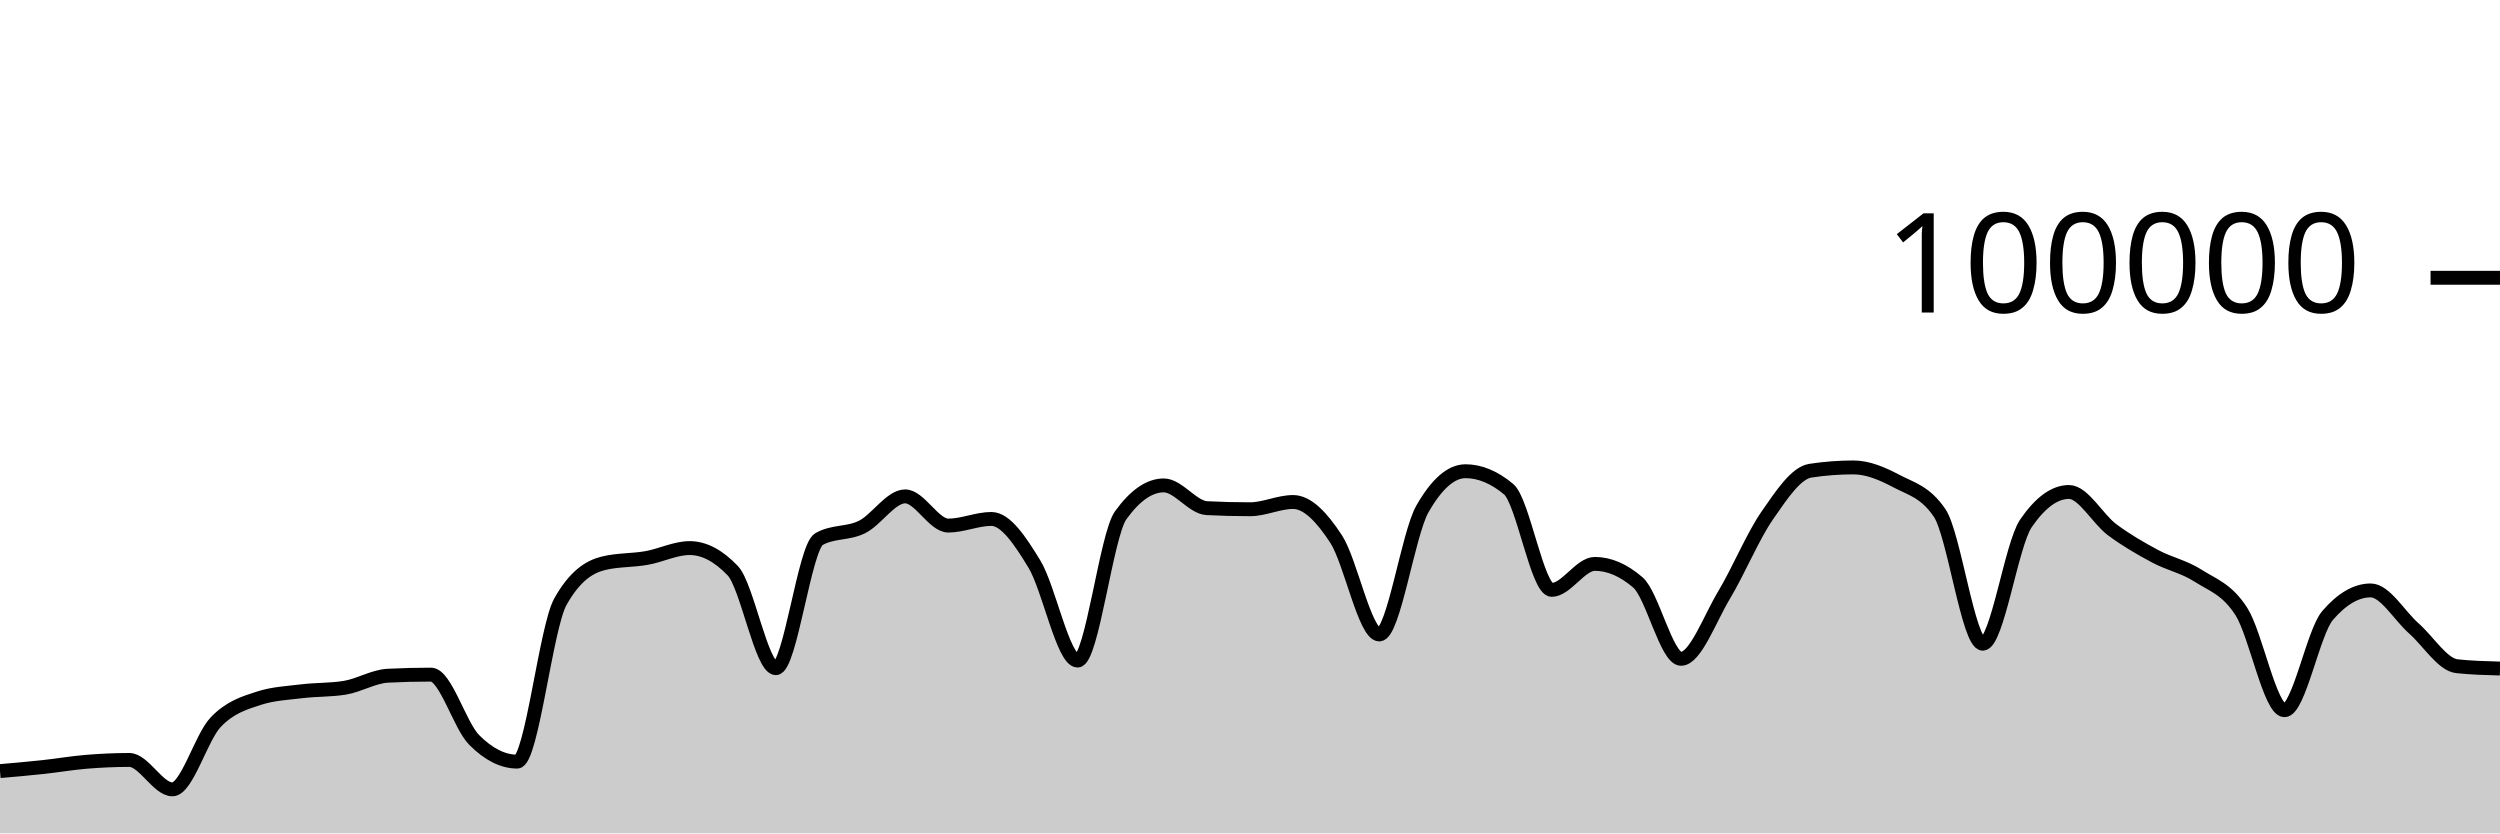
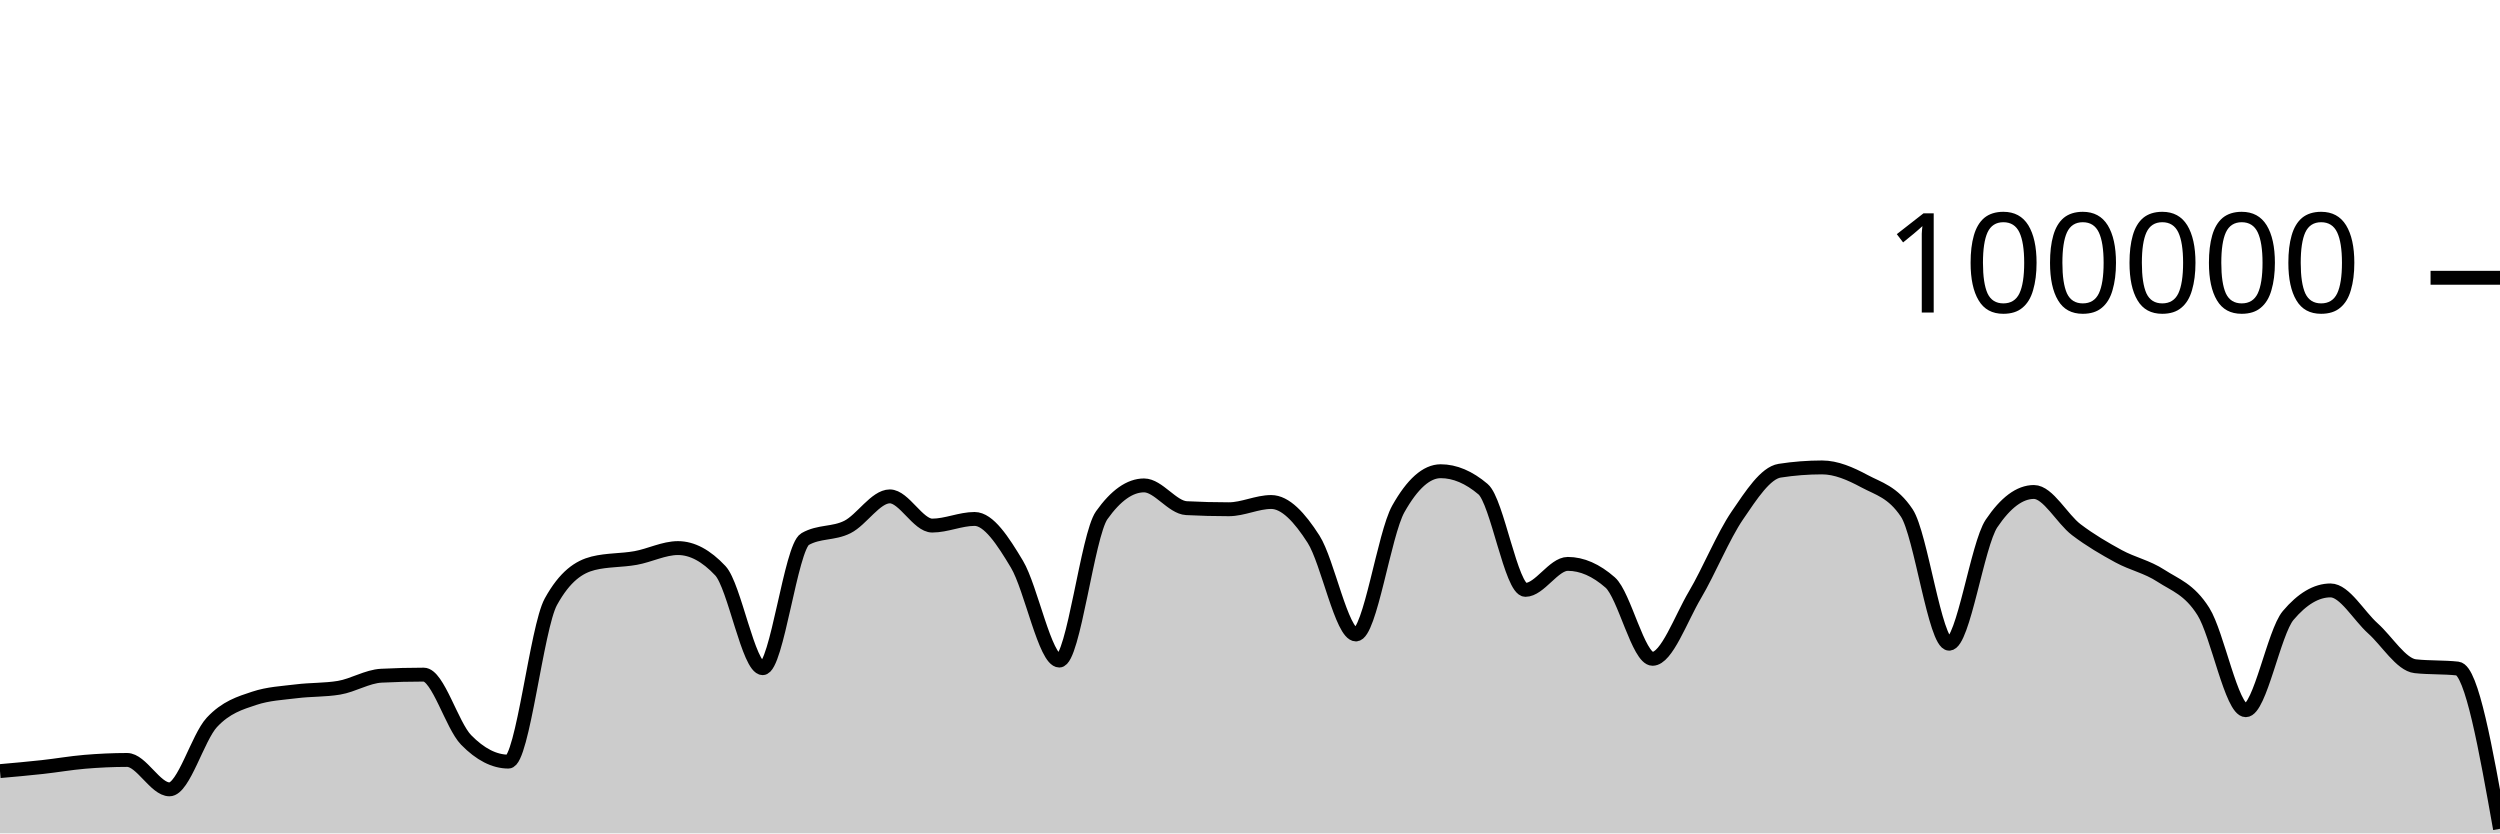
<svg xmlns="http://www.w3.org/2000/svg" viewBox="0 0 180 60">
  <g transform="translate(0,20)">
-     <path class="area" fill="rgba(0, 0, 0, 0.2)" d="M0,35.519C1.034,35.429,2.069,35.339,3.103,35.227C4.138,35.116,5.172,34.935,6.207,34.85C7.241,34.765,8.276,34.716,9.31,34.716C10.345,34.716,11.379,36.834,12.414,36.834C13.448,36.834,14.483,33.104,15.517,32.011C16.552,30.919,17.586,30.615,18.621,30.278C19.655,29.94,20.69,29.897,21.724,29.771C22.759,29.644,23.793,29.687,24.828,29.518C25.862,29.35,26.897,28.703,27.931,28.651C28.966,28.599,30,28.573,31.034,28.573C32.069,28.573,33.103,32.231,34.138,33.273C35.172,34.315,36.207,34.836,37.241,34.836C38.276,34.836,39.31,25.175,40.345,23.328C41.379,21.48,42.414,20.81,43.448,20.556C44.483,20.303,45.517,20.359,46.552,20.176C47.586,19.994,48.621,19.462,49.655,19.462C50.69,19.462,51.724,20.005,52.759,21.091C53.793,22.177,54.828,28.109,55.862,28.109C56.897,28.109,57.931,19.397,58.966,18.815C60,18.233,61.034,18.455,62.069,17.942C63.103,17.43,64.138,15.739,65.172,15.739C66.207,15.739,67.241,17.842,68.276,17.842C69.31,17.842,70.345,17.364,71.379,17.364C72.414,17.364,73.448,18.924,74.483,20.623C75.517,22.323,76.552,27.562,77.586,27.562C78.621,27.562,79.655,18.534,80.69,17.1C81.724,15.666,82.759,14.949,83.793,14.949C84.828,14.949,85.862,16.535,86.897,16.587C87.931,16.64,88.966,16.666,90,16.666C91.034,16.666,92.069,16.144,93.103,16.144C94.138,16.144,95.172,17.233,96.207,18.822C97.241,20.412,98.276,25.682,99.31,25.682C100.345,25.682,101.379,18.452,102.414,16.642C103.448,14.833,104.483,13.928,105.517,13.928C106.552,13.928,107.586,14.359,108.621,15.221C109.655,16.083,110.69,22.471,111.724,22.471C112.759,22.471,113.793,20.6,114.828,20.6C115.862,20.6,116.897,21.046,117.931,21.938C118.966,22.831,120,27.435,121.034,27.435C122.069,27.435,123.103,24.552,124.138,22.833C125.172,21.113,126.207,18.607,127.241,17.117C128.276,15.626,129.31,14.049,130.345,13.891C131.379,13.733,132.414,13.654,133.448,13.654C134.483,13.654,135.517,14.097,136.552,14.643C137.586,15.19,138.621,15.407,139.655,16.933C140.69,18.46,141.724,26.347,142.759,26.347C143.793,26.347,144.828,19.202,145.862,17.69C146.897,16.178,147.931,15.422,148.966,15.422C150,15.422,151.034,17.364,152.069,18.136C153.103,18.907,154.138,19.498,155.172,20.052C156.207,20.605,157.241,20.795,158.276,21.458C159.31,22.121,160.345,22.416,161.379,24.029C162.414,25.642,163.448,31.136,164.483,31.136C165.517,31.136,166.552,25.52,167.586,24.316C168.621,23.112,169.655,22.51,170.69,22.51C171.724,22.51,172.759,24.332,173.793,25.242C174.828,26.152,175.862,27.857,176.897,27.968C177.931,28.079,178.966,28.107,180,28.135L180,40C178.966,40,177.931,40,176.897,40C175.862,40,174.828,40,173.793,40C172.759,40,171.724,40,170.69,40C169.655,40,168.621,40,167.586,40C166.552,40,165.517,40,164.483,40C163.448,40,162.414,40,161.379,40C160.345,40,159.31,40,158.276,40C157.241,40,156.207,40,155.172,40C154.138,40,153.103,40,152.069,40C151.034,40,150,40,148.966,40C147.931,40,146.897,40,145.862,40C144.828,40,143.793,40,142.759,40C141.724,40,140.69,40,139.655,40C138.621,40,137.586,40,136.552,40C135.517,40,134.483,40,133.448,40C132.414,40,131.379,40,130.345,40C129.31,40,128.276,40,127.241,40C126.207,40,125.172,40,124.138,40C123.103,40,122.069,40,121.034,40C120,40,118.966,40,117.931,40C116.897,40,115.862,40,114.828,40C113.793,40,112.759,40,111.724,40C110.69,40,109.655,40,108.621,40C107.586,40,106.552,40,105.517,40C104.483,40,103.448,40,102.414,40C101.379,40,100.345,40,99.31,40C98.276,40,97.241,40,96.207,40C95.172,40,94.138,40,93.103,40C92.069,40,91.034,40,90,40C88.966,40,87.931,40,86.897,40C85.862,40,84.828,40,83.793,40C82.759,40,81.724,40,80.69,40C79.655,40,78.621,40,77.586,40C76.552,40,75.517,40,74.483,40C73.448,40,72.414,40,71.379,40C70.345,40,69.31,40,68.276,40C67.241,40,66.207,40,65.172,40C64.138,40,63.103,40,62.069,40C61.034,40,60,40,58.966,40C57.931,40,56.897,40,55.862,40C54.828,40,53.793,40,52.759,40C51.724,40,50.69,40,49.655,40C48.621,40,47.586,40,46.552,40C45.517,40,44.483,40,43.448,40C42.414,40,41.379,40,40.345,40C39.31,40,38.276,40,37.241,40C36.207,40,35.172,40,34.138,40C33.103,40,32.069,40,31.034,40C30,40,28.966,40,27.931,40C26.897,40,25.862,40,24.828,40C23.793,40,22.759,40,21.724,40C20.69,40,19.655,40,18.621,40C17.586,40,16.552,40,15.517,40C14.483,40,13.448,40,12.414,40C11.379,40,10.345,40,9.31,40C8.276,40,7.241,40,6.207,40C5.172,40,4.138,40,3.103,40C2.069,40,1.034,40,0,40Z" />
-     <path class="line" stroke="black" fill="none" d="M0,35.519C1.034,35.429,2.069,35.339,3.103,35.227C4.138,35.116,5.172,34.935,6.207,34.85C7.241,34.765,8.276,34.716,9.31,34.716C10.345,34.716,11.379,36.834,12.414,36.834C13.448,36.834,14.483,33.104,15.517,32.011C16.552,30.919,17.586,30.615,18.621,30.278C19.655,29.94,20.69,29.897,21.724,29.771C22.759,29.644,23.793,29.687,24.828,29.518C25.862,29.35,26.897,28.703,27.931,28.651C28.966,28.599,30,28.573,31.034,28.573C32.069,28.573,33.103,32.231,34.138,33.273C35.172,34.315,36.207,34.836,37.241,34.836C38.276,34.836,39.31,25.175,40.345,23.328C41.379,21.48,42.414,20.81,43.448,20.556C44.483,20.303,45.517,20.359,46.552,20.176C47.586,19.994,48.621,19.462,49.655,19.462C50.69,19.462,51.724,20.005,52.759,21.091C53.793,22.177,54.828,28.109,55.862,28.109C56.897,28.109,57.931,19.397,58.966,18.815C60,18.233,61.034,18.455,62.069,17.942C63.103,17.43,64.138,15.739,65.172,15.739C66.207,15.739,67.241,17.842,68.276,17.842C69.31,17.842,70.345,17.364,71.379,17.364C72.414,17.364,73.448,18.924,74.483,20.623C75.517,22.323,76.552,27.562,77.586,27.562C78.621,27.562,79.655,18.534,80.69,17.1C81.724,15.666,82.759,14.949,83.793,14.949C84.828,14.949,85.862,16.535,86.897,16.587C87.931,16.64,88.966,16.666,90,16.666C91.034,16.666,92.069,16.144,93.103,16.144C94.138,16.144,95.172,17.233,96.207,18.822C97.241,20.412,98.276,25.682,99.31,25.682C100.345,25.682,101.379,18.452,102.414,16.642C103.448,14.833,104.483,13.928,105.517,13.928C106.552,13.928,107.586,14.359,108.621,15.221C109.655,16.083,110.69,22.471,111.724,22.471C112.759,22.471,113.793,20.6,114.828,20.6C115.862,20.6,116.897,21.046,117.931,21.938C118.966,22.831,120,27.435,121.034,27.435C122.069,27.435,123.103,24.552,124.138,22.833C125.172,21.113,126.207,18.607,127.241,17.117C128.276,15.626,129.31,14.049,130.345,13.891C131.379,13.733,132.414,13.654,133.448,13.654C134.483,13.654,135.517,14.097,136.552,14.643C137.586,15.19,138.621,15.407,139.655,16.933C140.69,18.46,141.724,26.347,142.759,26.347C143.793,26.347,144.828,19.202,145.862,17.69C146.897,16.178,147.931,15.422,148.966,15.422C150,15.422,151.034,17.364,152.069,18.136C153.103,18.907,154.138,19.498,155.172,20.052C156.207,20.605,157.241,20.795,158.276,21.458C159.31,22.121,160.345,22.416,161.379,24.029C162.414,25.642,163.448,31.136,164.483,31.136C165.517,31.136,166.552,25.52,167.586,24.316C168.621,23.112,169.655,22.51,170.69,22.51C171.724,22.51,172.759,24.332,173.793,25.242C174.828,26.152,175.862,27.857,176.897,27.968C177.931,28.079,178.966,28.107,180,28.135" />
+     <path class="area" fill="rgba(0, 0, 0, 0.2)" d="M0,35.519C1.017,35.429,2.034,35.339,3.051,35.227C4.068,35.116,5.085,34.935,6.102,34.85C7.119,34.765,8.136,34.716,9.153,34.716C10.169,34.716,11.186,36.834,12.203,36.834C13.22,36.834,14.237,33.104,15.254,32.011C16.271,30.919,17.288,30.615,18.305,30.278C19.322,29.94,20.339,29.897,21.356,29.771C22.373,29.644,23.39,29.687,24.407,29.518C25.424,29.35,26.441,28.703,27.458,28.651C28.475,28.599,29.492,28.573,30.508,28.573C31.525,28.573,32.542,32.231,33.559,33.273C34.576,34.315,35.593,34.836,36.61,34.836C37.627,34.836,38.644,25.175,39.661,23.328C40.678,21.48,41.695,20.81,42.712,20.556C43.729,20.303,44.746,20.359,45.763,20.176C46.78,19.994,47.797,19.462,48.814,19.462C49.831,19.462,50.847,20.005,51.864,21.091C52.881,22.177,53.898,28.109,54.915,28.109C55.932,28.109,56.949,19.397,57.966,18.815C58.983,18.233,60,18.455,61.017,17.942C62.034,17.43,63.051,15.739,64.068,15.739C65.085,15.739,66.102,17.842,67.119,17.842C68.136,17.842,69.153,17.364,70.169,17.364C71.186,17.364,72.203,18.924,73.22,20.623C74.237,22.323,75.254,27.562,76.271,27.562C77.288,27.562,78.305,18.534,79.322,17.1C80.339,15.666,81.356,14.949,82.373,14.949C83.39,14.949,84.407,16.535,85.424,16.587C86.441,16.64,87.458,16.666,88.475,16.666C89.492,16.666,90.508,16.144,91.525,16.144C92.542,16.144,93.559,17.233,94.576,18.822C95.593,20.412,96.61,25.682,97.627,25.682C98.644,25.682,99.661,18.452,100.678,16.642C101.695,14.833,102.712,13.928,103.729,13.928C104.746,13.928,105.763,14.359,106.78,15.221C107.797,16.083,108.814,22.471,109.831,22.471C110.847,22.471,111.864,20.6,112.881,20.6C113.898,20.6,114.915,21.046,115.932,21.938C116.949,22.831,117.966,27.435,118.983,27.435C120,27.435,121.017,24.552,122.034,22.833C123.051,21.113,124.068,18.607,125.085,17.117C126.102,15.626,127.119,14.049,128.136,13.891C129.153,13.733,130.169,13.654,131.186,13.654C132.203,13.654,133.22,14.097,134.237,14.643C135.254,15.19,136.271,15.407,137.288,16.933C138.305,18.46,139.322,26.347,140.339,26.347C141.356,26.347,142.373,19.202,143.39,17.69C144.407,16.178,145.424,15.422,146.441,15.422C147.458,15.422,148.475,17.364,149.492,18.136C150.508,18.907,151.525,19.498,152.542,20.052C153.559,20.605,154.576,20.795,155.593,21.458C156.61,22.121,157.627,22.416,158.644,24.029C159.661,25.642,160.678,31.136,161.695,31.136C162.712,31.136,163.729,25.52,164.746,24.316C165.763,23.112,166.78,22.51,167.797,22.51C168.814,22.51,169.831,24.332,170.847,25.242C171.864,26.152,172.881,27.857,173.898,27.968C174.915,28.079,175.932,28.024,176.949,28.135C177.966,28.246,178.983,33.96,180,39.675L180,40C178.983,40,177.966,40,176.949,40C175.932,40,174.915,40,173.898,40C172.881,40,171.864,40,170.847,40C169.831,40,168.814,40,167.797,40C166.78,40,165.763,40,164.746,40C163.729,40,162.712,40,161.695,40C160.678,40,159.661,40,158.644,40C157.627,40,156.61,40,155.593,40C154.576,40,153.559,40,152.542,40C151.525,40,150.508,40,149.492,40C148.475,40,147.458,40,146.441,40C145.424,40,144.407,40,143.39,40C142.373,40,141.356,40,140.339,40C139.322,40,138.305,40,137.288,40C136.271,40,135.254,40,134.237,40C133.22,40,132.203,40,131.186,40C130.169,40,129.153,40,128.136,40C127.119,40,126.102,40,125.085,40C124.068,40,123.051,40,122.034,40C121.017,40,120,40,118.983,40C117.966,40,116.949,40,115.932,40C114.915,40,113.898,40,112.881,40C111.864,40,110.847,40,109.831,40C108.814,40,107.797,40,106.78,40C105.763,40,104.746,40,103.729,40C102.712,40,101.695,40,100.678,40C99.661,40,98.644,40,97.627,40C96.61,40,95.593,40,94.576,40C93.559,40,92.542,40,91.525,40C90.508,40,89.492,40,88.475,40C87.458,40,86.441,40,85.424,40C84.407,40,83.39,40,82.373,40C81.356,40,80.339,40,79.322,40C78.305,40,77.288,40,76.271,40C75.254,40,74.237,40,73.22,40C72.203,40,71.186,40,70.169,40C69.153,40,68.136,40,67.119,40C66.102,40,65.085,40,64.068,40C63.051,40,62.034,40,61.017,40C60,40,58.983,40,57.966,40C56.949,40,55.932,40,54.915,40C53.898,40,52.881,40,51.864,40C50.847,40,49.831,40,48.814,40C47.797,40,46.78,40,45.763,40C44.746,40,43.729,40,42.712,40C41.695,40,40.678,40,39.661,40C38.644,40,37.627,40,36.61,40C35.593,40,34.576,40,33.559,40C32.542,40,31.525,40,30.508,40C29.492,40,28.475,40,27.458,40C26.441,40,25.424,40,24.407,40C23.39,40,22.373,40,21.356,40C20.339,40,19.322,40,18.305,40C17.288,40,16.271,40,15.254,40C14.237,40,13.22,40,12.203,40C11.186,40,10.169,40,9.153,40C8.136,40,7.119,40,6.102,40C5.085,40,4.068,40,3.051,40C2.034,40,1.017,40,0,40Z" />
+     <path class="line" stroke="black" fill="none" d="M0,35.519C1.017,35.429,2.034,35.339,3.051,35.227C4.068,35.116,5.085,34.935,6.102,34.85C7.119,34.765,8.136,34.716,9.153,34.716C10.169,34.716,11.186,36.834,12.203,36.834C13.22,36.834,14.237,33.104,15.254,32.011C16.271,30.919,17.288,30.615,18.305,30.278C19.322,29.94,20.339,29.897,21.356,29.771C22.373,29.644,23.39,29.687,24.407,29.518C25.424,29.35,26.441,28.703,27.458,28.651C28.475,28.599,29.492,28.573,30.508,28.573C31.525,28.573,32.542,32.231,33.559,33.273C34.576,34.315,35.593,34.836,36.61,34.836C37.627,34.836,38.644,25.175,39.661,23.328C40.678,21.48,41.695,20.81,42.712,20.556C43.729,20.303,44.746,20.359,45.763,20.176C46.78,19.994,47.797,19.462,48.814,19.462C49.831,19.462,50.847,20.005,51.864,21.091C52.881,22.177,53.898,28.109,54.915,28.109C55.932,28.109,56.949,19.397,57.966,18.815C58.983,18.233,60,18.455,61.017,17.942C62.034,17.43,63.051,15.739,64.068,15.739C65.085,15.739,66.102,17.842,67.119,17.842C68.136,17.842,69.153,17.364,70.169,17.364C71.186,17.364,72.203,18.924,73.22,20.623C74.237,22.323,75.254,27.562,76.271,27.562C77.288,27.562,78.305,18.534,79.322,17.1C80.339,15.666,81.356,14.949,82.373,14.949C83.39,14.949,84.407,16.535,85.424,16.587C86.441,16.64,87.458,16.666,88.475,16.666C89.492,16.666,90.508,16.144,91.525,16.144C92.542,16.144,93.559,17.233,94.576,18.822C95.593,20.412,96.61,25.682,97.627,25.682C98.644,25.682,99.661,18.452,100.678,16.642C101.695,14.833,102.712,13.928,103.729,13.928C104.746,13.928,105.763,14.359,106.78,15.221C107.797,16.083,108.814,22.471,109.831,22.471C110.847,22.471,111.864,20.6,112.881,20.6C113.898,20.6,114.915,21.046,115.932,21.938C116.949,22.831,117.966,27.435,118.983,27.435C120,27.435,121.017,24.552,122.034,22.833C123.051,21.113,124.068,18.607,125.085,17.117C126.102,15.626,127.119,14.049,128.136,13.891C129.153,13.733,130.169,13.654,131.186,13.654C132.203,13.654,133.22,14.097,134.237,14.643C135.254,15.19,136.271,15.407,137.288,16.933C138.305,18.46,139.322,26.347,140.339,26.347C141.356,26.347,142.373,19.202,143.39,17.69C144.407,16.178,145.424,15.422,146.441,15.422C147.458,15.422,148.475,17.364,149.492,18.136C150.508,18.907,151.525,19.498,152.542,20.052C153.559,20.605,154.576,20.795,155.593,21.458C156.61,22.121,157.627,22.416,158.644,24.029C159.661,25.642,160.678,31.136,161.695,31.136C162.712,31.136,163.729,25.52,164.746,24.316C165.763,23.112,166.78,22.51,167.797,22.51C168.814,22.51,169.831,24.332,170.847,25.242C171.864,26.152,172.881,27.857,173.898,27.968C174.915,28.079,175.932,28.024,176.949,28.135C177.966,28.246,178.983,33.96,180,39.675" />
    <path class="axis-ceiling" stroke-width="1" stroke="black" fill="none" d="M175,0L180,0" />
    <text class="axis-ceiling-label" font-family="sans-serif" text-anchor="end" font-size="10px" x="170" y="2.5">100000</text>
  </g>
</svg>
